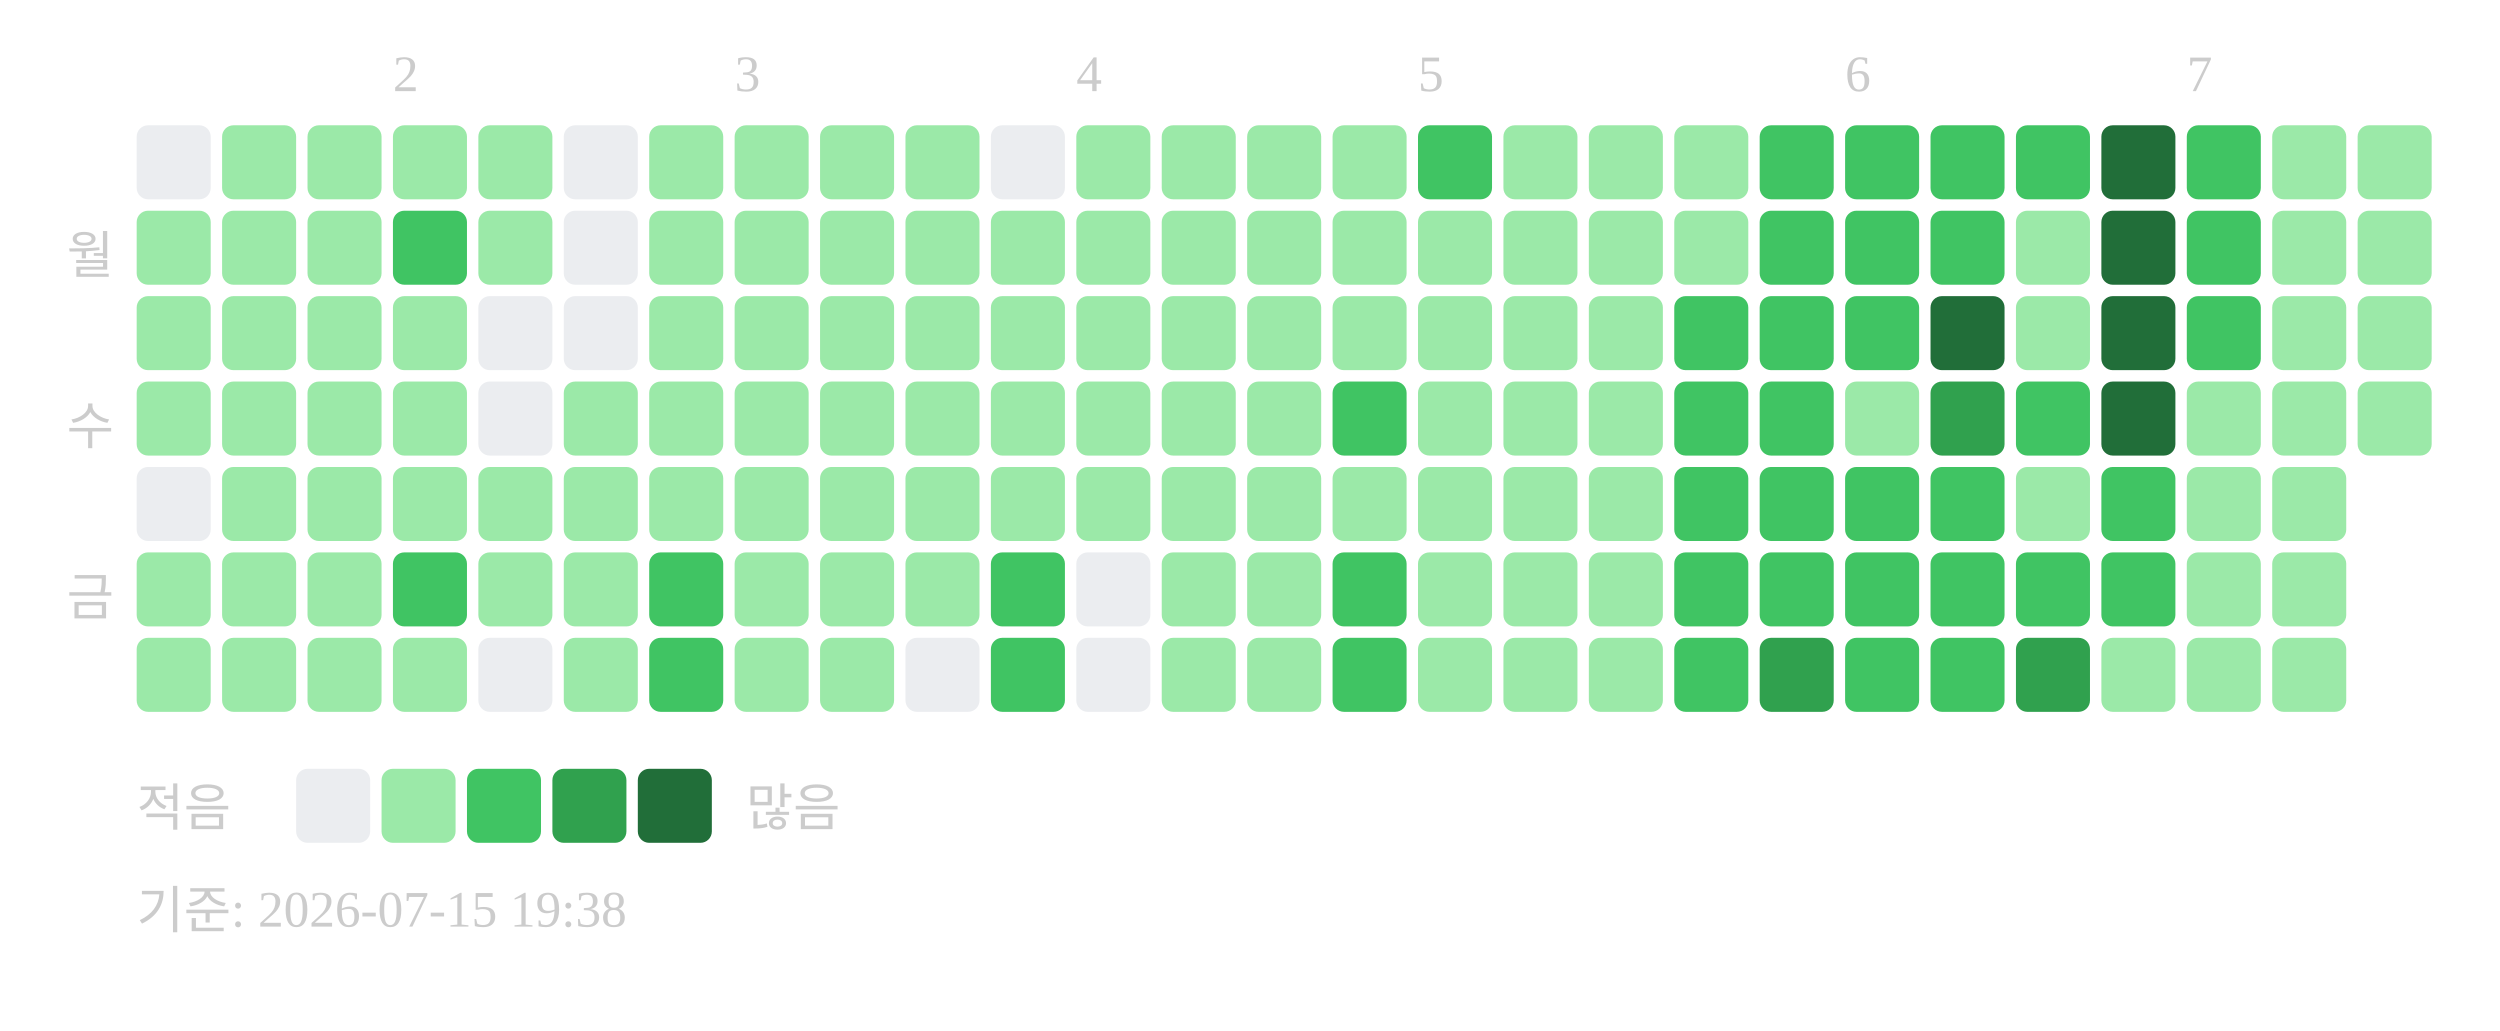
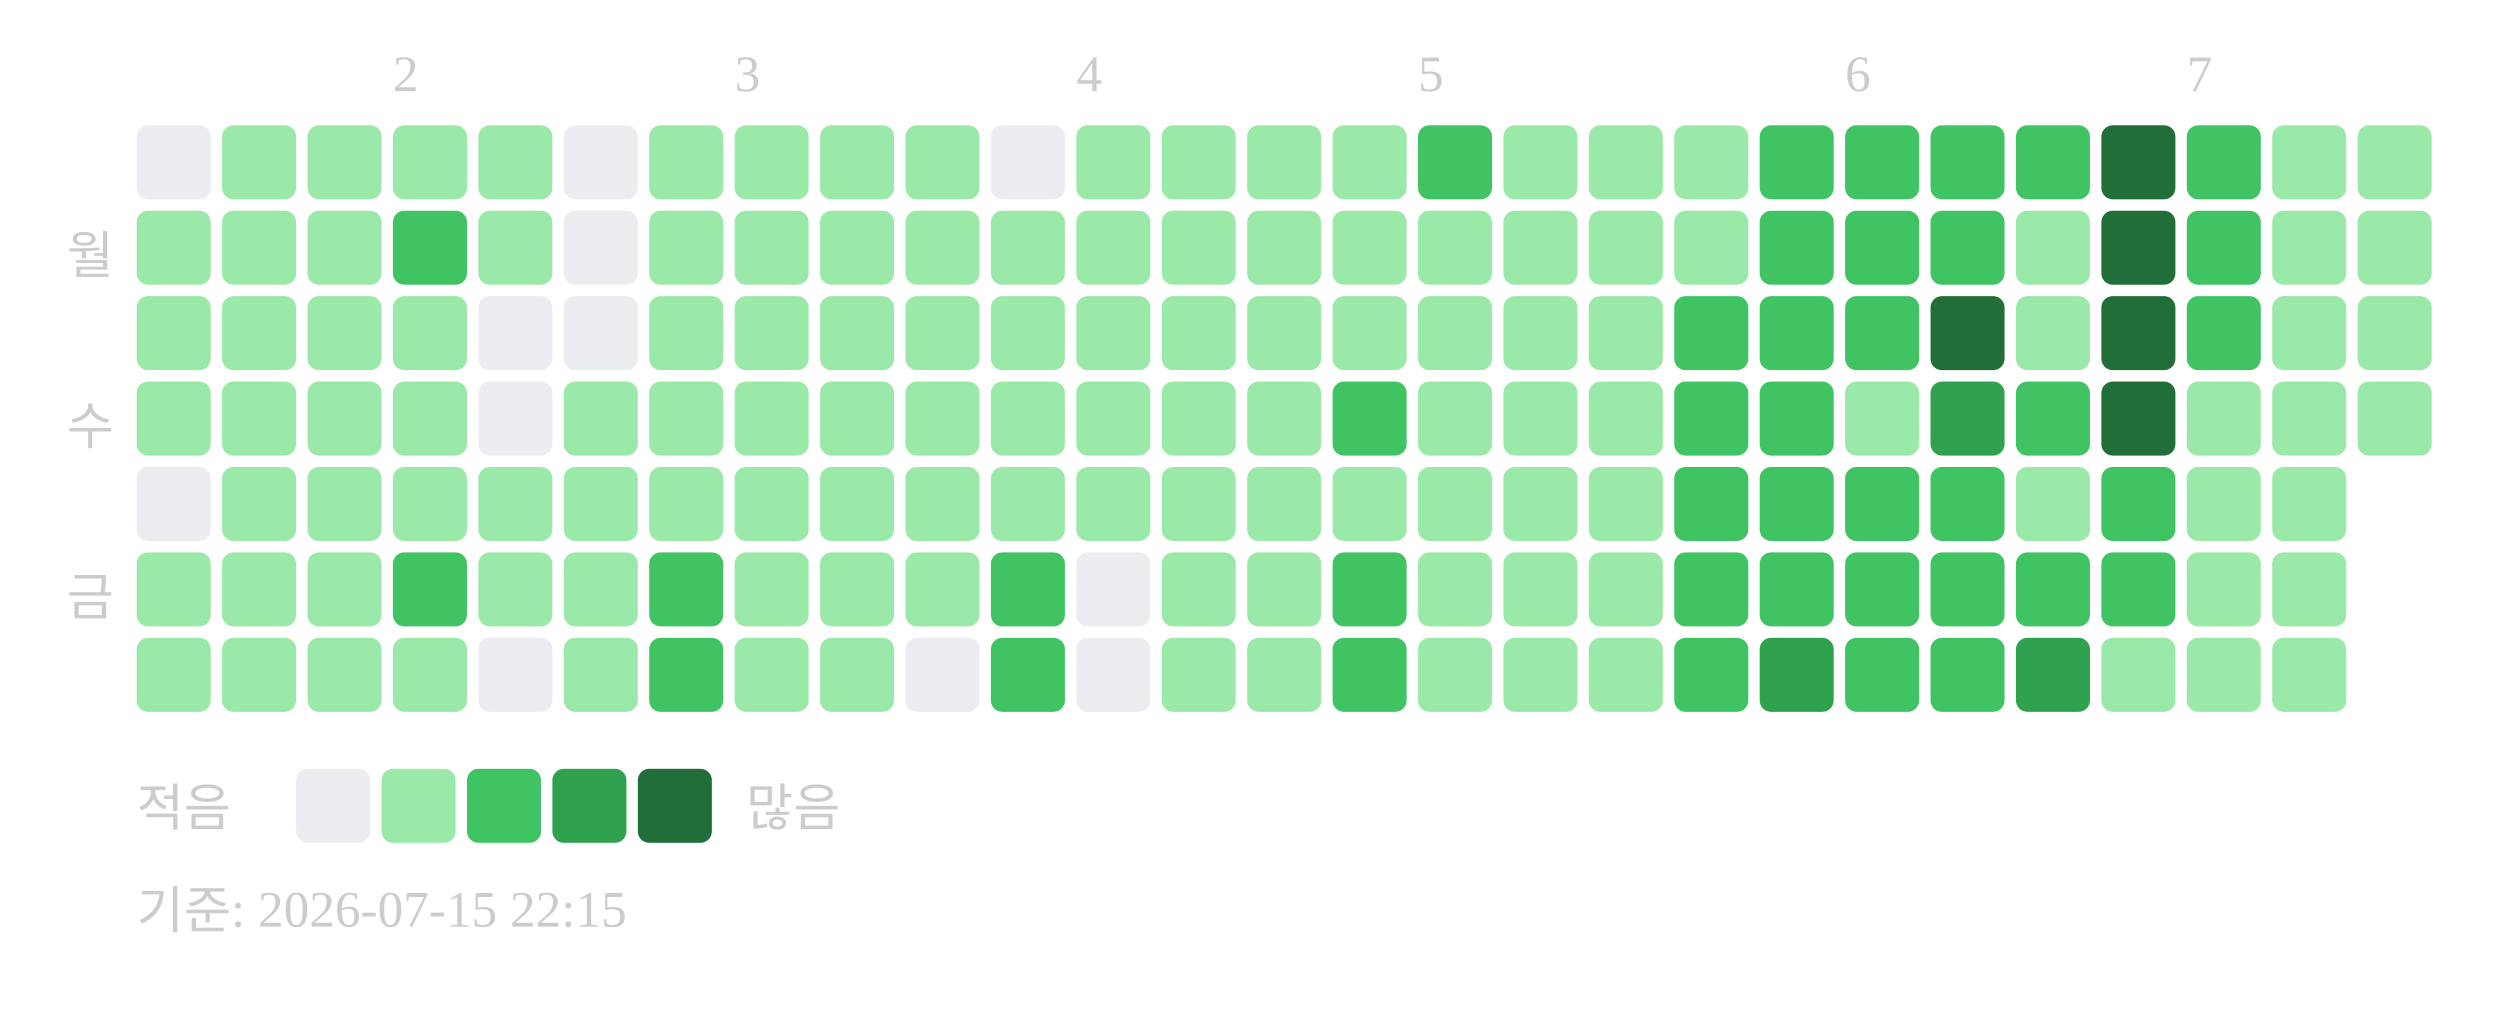
<svg xmlns="http://www.w3.org/2000/svg" width="439" height="181">
  <text x="69" y="16" font-size="9" fill="#cccccc">2</text>
  <text x="129" y="16" font-size="9" fill="#cccccc">3</text>
  <text x="189" y="16" font-size="9" fill="#cccccc">4</text>
  <text x="249" y="16" font-size="9" fill="#cccccc">5</text>
  <text x="324" y="16" font-size="9" fill="#cccccc">6</text>
  <text x="384" y="16" font-size="9" fill="#cccccc">7</text>
  <text x="20" y="48" text-anchor="end" font-size="9" fill="#cccccc">월</text>
  <text x="20" y="78" text-anchor="end" font-size="9" fill="#cccccc">수</text>
  <text x="20" y="108" text-anchor="end" font-size="9" fill="#cccccc">금</text>
  <rect x="24" y="22" width="13" height="13" rx="2" fill="#ebedf0" />
  <rect x="24" y="37" width="13" height="13" rx="2" fill="#9be9a8" />
  <rect x="24" y="52" width="13" height="13" rx="2" fill="#9be9a8" />
  <rect x="24" y="67" width="13" height="13" rx="2" fill="#9be9a8" />
  <rect x="24" y="82" width="13" height="13" rx="2" fill="#ebedf0" />
  <rect x="24" y="97" width="13" height="13" rx="2" fill="#9be9a8" />
  <rect x="24" y="112" width="13" height="13" rx="2" fill="#9be9a8" />
  <rect x="39" y="22" width="13" height="13" rx="2" fill="#9be9a8" />
  <rect x="39" y="37" width="13" height="13" rx="2" fill="#9be9a8" />
  <rect x="39" y="52" width="13" height="13" rx="2" fill="#9be9a8" />
  <rect x="39" y="67" width="13" height="13" rx="2" fill="#9be9a8" />
  <rect x="39" y="82" width="13" height="13" rx="2" fill="#9be9a8" />
  <rect x="39" y="97" width="13" height="13" rx="2" fill="#9be9a8" />
  <rect x="39" y="112" width="13" height="13" rx="2" fill="#9be9a8" />
  <rect x="54" y="22" width="13" height="13" rx="2" fill="#9be9a8" />
  <rect x="54" y="37" width="13" height="13" rx="2" fill="#9be9a8" />
  <rect x="54" y="52" width="13" height="13" rx="2" fill="#9be9a8" />
  <rect x="54" y="67" width="13" height="13" rx="2" fill="#9be9a8" />
  <rect x="54" y="82" width="13" height="13" rx="2" fill="#9be9a8" />
  <rect x="54" y="97" width="13" height="13" rx="2" fill="#9be9a8" />
  <rect x="54" y="112" width="13" height="13" rx="2" fill="#9be9a8" />
  <rect x="69" y="22" width="13" height="13" rx="2" fill="#9be9a8" />
  <rect x="69" y="37" width="13" height="13" rx="2" fill="#40c463" />
  <rect x="69" y="52" width="13" height="13" rx="2" fill="#9be9a8" />
  <rect x="69" y="67" width="13" height="13" rx="2" fill="#9be9a8" />
  <rect x="69" y="82" width="13" height="13" rx="2" fill="#9be9a8" />
  <rect x="69" y="97" width="13" height="13" rx="2" fill="#40c463" />
  <rect x="69" y="112" width="13" height="13" rx="2" fill="#9be9a8" />
  <rect x="84" y="22" width="13" height="13" rx="2" fill="#9be9a8" />
  <rect x="84" y="37" width="13" height="13" rx="2" fill="#9be9a8" />
  <rect x="84" y="52" width="13" height="13" rx="2" fill="#ebedf0" />
  <rect x="84" y="67" width="13" height="13" rx="2" fill="#ebedf0" />
  <rect x="84" y="82" width="13" height="13" rx="2" fill="#9be9a8" />
  <rect x="84" y="97" width="13" height="13" rx="2" fill="#9be9a8" />
  <rect x="84" y="112" width="13" height="13" rx="2" fill="#ebedf0" />
  <rect x="99" y="22" width="13" height="13" rx="2" fill="#ebedf0" />
  <rect x="99" y="37" width="13" height="13" rx="2" fill="#ebedf0" />
  <rect x="99" y="52" width="13" height="13" rx="2" fill="#ebedf0" />
  <rect x="99" y="67" width="13" height="13" rx="2" fill="#9be9a8" />
  <rect x="99" y="82" width="13" height="13" rx="2" fill="#9be9a8" />
  <rect x="99" y="97" width="13" height="13" rx="2" fill="#9be9a8" />
  <rect x="99" y="112" width="13" height="13" rx="2" fill="#9be9a8" />
  <rect x="114" y="22" width="13" height="13" rx="2" fill="#9be9a8" />
  <rect x="114" y="37" width="13" height="13" rx="2" fill="#9be9a8" />
  <rect x="114" y="52" width="13" height="13" rx="2" fill="#9be9a8" />
  <rect x="114" y="67" width="13" height="13" rx="2" fill="#9be9a8" />
  <rect x="114" y="82" width="13" height="13" rx="2" fill="#9be9a8" />
  <rect x="114" y="97" width="13" height="13" rx="2" fill="#40c463" />
  <rect x="114" y="112" width="13" height="13" rx="2" fill="#40c463" />
  <rect x="129" y="22" width="13" height="13" rx="2" fill="#9be9a8" />
  <rect x="129" y="37" width="13" height="13" rx="2" fill="#9be9a8" />
  <rect x="129" y="52" width="13" height="13" rx="2" fill="#9be9a8" />
  <rect x="129" y="67" width="13" height="13" rx="2" fill="#9be9a8" />
  <rect x="129" y="82" width="13" height="13" rx="2" fill="#9be9a8" />
  <rect x="129" y="97" width="13" height="13" rx="2" fill="#9be9a8" />
  <rect x="129" y="112" width="13" height="13" rx="2" fill="#9be9a8" />
  <rect x="144" y="22" width="13" height="13" rx="2" fill="#9be9a8" />
  <rect x="144" y="37" width="13" height="13" rx="2" fill="#9be9a8" />
  <rect x="144" y="52" width="13" height="13" rx="2" fill="#9be9a8" />
  <rect x="144" y="67" width="13" height="13" rx="2" fill="#9be9a8" />
  <rect x="144" y="82" width="13" height="13" rx="2" fill="#9be9a8" />
  <rect x="144" y="97" width="13" height="13" rx="2" fill="#9be9a8" />
  <rect x="144" y="112" width="13" height="13" rx="2" fill="#9be9a8" />
  <rect x="159" y="22" width="13" height="13" rx="2" fill="#9be9a8" />
  <rect x="159" y="37" width="13" height="13" rx="2" fill="#9be9a8" />
  <rect x="159" y="52" width="13" height="13" rx="2" fill="#9be9a8" />
  <rect x="159" y="67" width="13" height="13" rx="2" fill="#9be9a8" />
  <rect x="159" y="82" width="13" height="13" rx="2" fill="#9be9a8" />
  <rect x="159" y="97" width="13" height="13" rx="2" fill="#9be9a8" />
  <rect x="159" y="112" width="13" height="13" rx="2" fill="#ebedf0" />
  <rect x="174" y="22" width="13" height="13" rx="2" fill="#ebedf0" />
  <rect x="174" y="37" width="13" height="13" rx="2" fill="#9be9a8" />
  <rect x="174" y="52" width="13" height="13" rx="2" fill="#9be9a8" />
  <rect x="174" y="67" width="13" height="13" rx="2" fill="#9be9a8" />
  <rect x="174" y="82" width="13" height="13" rx="2" fill="#9be9a8" />
  <rect x="174" y="97" width="13" height="13" rx="2" fill="#40c463" />
  <rect x="174" y="112" width="13" height="13" rx="2" fill="#40c463" />
  <rect x="189" y="22" width="13" height="13" rx="2" fill="#9be9a8" />
  <rect x="189" y="37" width="13" height="13" rx="2" fill="#9be9a8" />
  <rect x="189" y="52" width="13" height="13" rx="2" fill="#9be9a8" />
  <rect x="189" y="67" width="13" height="13" rx="2" fill="#9be9a8" />
  <rect x="189" y="82" width="13" height="13" rx="2" fill="#9be9a8" />
  <rect x="189" y="97" width="13" height="13" rx="2" fill="#ebedf0" />
  <rect x="189" y="112" width="13" height="13" rx="2" fill="#ebedf0" />
  <rect x="204" y="22" width="13" height="13" rx="2" fill="#9be9a8" />
  <rect x="204" y="37" width="13" height="13" rx="2" fill="#9be9a8" />
  <rect x="204" y="52" width="13" height="13" rx="2" fill="#9be9a8" />
  <rect x="204" y="67" width="13" height="13" rx="2" fill="#9be9a8" />
  <rect x="204" y="82" width="13" height="13" rx="2" fill="#9be9a8" />
  <rect x="204" y="97" width="13" height="13" rx="2" fill="#9be9a8" />
  <rect x="204" y="112" width="13" height="13" rx="2" fill="#9be9a8" />
  <rect x="219" y="22" width="13" height="13" rx="2" fill="#9be9a8" />
  <rect x="219" y="37" width="13" height="13" rx="2" fill="#9be9a8" />
  <rect x="219" y="52" width="13" height="13" rx="2" fill="#9be9a8" />
  <rect x="219" y="67" width="13" height="13" rx="2" fill="#9be9a8" />
  <rect x="219" y="82" width="13" height="13" rx="2" fill="#9be9a8" />
  <rect x="219" y="97" width="13" height="13" rx="2" fill="#9be9a8" />
  <rect x="219" y="112" width="13" height="13" rx="2" fill="#9be9a8" />
  <rect x="234" y="22" width="13" height="13" rx="2" fill="#9be9a8" />
  <rect x="234" y="37" width="13" height="13" rx="2" fill="#9be9a8" />
  <rect x="234" y="52" width="13" height="13" rx="2" fill="#9be9a8" />
  <rect x="234" y="67" width="13" height="13" rx="2" fill="#40c463" />
  <rect x="234" y="82" width="13" height="13" rx="2" fill="#9be9a8" />
  <rect x="234" y="97" width="13" height="13" rx="2" fill="#40c463" />
  <rect x="234" y="112" width="13" height="13" rx="2" fill="#40c463" />
  <rect x="249" y="22" width="13" height="13" rx="2" fill="#40c463" />
  <rect x="249" y="37" width="13" height="13" rx="2" fill="#9be9a8" />
  <rect x="249" y="52" width="13" height="13" rx="2" fill="#9be9a8" />
  <rect x="249" y="67" width="13" height="13" rx="2" fill="#9be9a8" />
  <rect x="249" y="82" width="13" height="13" rx="2" fill="#9be9a8" />
  <rect x="249" y="97" width="13" height="13" rx="2" fill="#9be9a8" />
  <rect x="249" y="112" width="13" height="13" rx="2" fill="#9be9a8" />
  <rect x="264" y="22" width="13" height="13" rx="2" fill="#9be9a8" />
  <rect x="264" y="37" width="13" height="13" rx="2" fill="#9be9a8" />
  <rect x="264" y="52" width="13" height="13" rx="2" fill="#9be9a8" />
  <rect x="264" y="67" width="13" height="13" rx="2" fill="#9be9a8" />
  <rect x="264" y="82" width="13" height="13" rx="2" fill="#9be9a8" />
  <rect x="264" y="97" width="13" height="13" rx="2" fill="#9be9a8" />
  <rect x="264" y="112" width="13" height="13" rx="2" fill="#9be9a8" />
  <rect x="279" y="22" width="13" height="13" rx="2" fill="#9be9a8" />
  <rect x="279" y="37" width="13" height="13" rx="2" fill="#9be9a8" />
  <rect x="279" y="52" width="13" height="13" rx="2" fill="#9be9a8" />
  <rect x="279" y="67" width="13" height="13" rx="2" fill="#9be9a8" />
  <rect x="279" y="82" width="13" height="13" rx="2" fill="#9be9a8" />
  <rect x="279" y="97" width="13" height="13" rx="2" fill="#9be9a8" />
  <rect x="279" y="112" width="13" height="13" rx="2" fill="#9be9a8" />
  <rect x="294" y="22" width="13" height="13" rx="2" fill="#9be9a8" />
  <rect x="294" y="37" width="13" height="13" rx="2" fill="#9be9a8" />
  <rect x="294" y="52" width="13" height="13" rx="2" fill="#40c463" />
  <rect x="294" y="67" width="13" height="13" rx="2" fill="#40c463" />
  <rect x="294" y="82" width="13" height="13" rx="2" fill="#40c463" />
  <rect x="294" y="97" width="13" height="13" rx="2" fill="#40c463" />
  <rect x="294" y="112" width="13" height="13" rx="2" fill="#40c463" />
  <rect x="309" y="22" width="13" height="13" rx="2" fill="#40c463" />
  <rect x="309" y="37" width="13" height="13" rx="2" fill="#40c463" />
  <rect x="309" y="52" width="13" height="13" rx="2" fill="#40c463" />
  <rect x="309" y="67" width="13" height="13" rx="2" fill="#40c463" />
  <rect x="309" y="82" width="13" height="13" rx="2" fill="#40c463" />
  <rect x="309" y="97" width="13" height="13" rx="2" fill="#40c463" />
  <rect x="309" y="112" width="13" height="13" rx="2" fill="#30a14e" />
  <rect x="324" y="22" width="13" height="13" rx="2" fill="#40c463" />
  <rect x="324" y="37" width="13" height="13" rx="2" fill="#40c463" />
  <rect x="324" y="52" width="13" height="13" rx="2" fill="#40c463" />
  <rect x="324" y="67" width="13" height="13" rx="2" fill="#9be9a8" />
  <rect x="324" y="82" width="13" height="13" rx="2" fill="#40c463" />
  <rect x="324" y="97" width="13" height="13" rx="2" fill="#40c463" />
  <rect x="324" y="112" width="13" height="13" rx="2" fill="#40c463" />
  <rect x="339" y="22" width="13" height="13" rx="2" fill="#40c463" />
  <rect x="339" y="37" width="13" height="13" rx="2" fill="#40c463" />
  <rect x="339" y="52" width="13" height="13" rx="2" fill="#216e39" />
  <rect x="339" y="67" width="13" height="13" rx="2" fill="#30a14e" />
  <rect x="339" y="82" width="13" height="13" rx="2" fill="#40c463" />
  <rect x="339" y="97" width="13" height="13" rx="2" fill="#40c463" />
  <rect x="339" y="112" width="13" height="13" rx="2" fill="#40c463" />
  <rect x="354" y="22" width="13" height="13" rx="2" fill="#40c463" />
  <rect x="354" y="37" width="13" height="13" rx="2" fill="#9be9a8" />
  <rect x="354" y="52" width="13" height="13" rx="2" fill="#9be9a8" />
  <rect x="354" y="67" width="13" height="13" rx="2" fill="#40c463" />
  <rect x="354" y="82" width="13" height="13" rx="2" fill="#9be9a8" />
  <rect x="354" y="97" width="13" height="13" rx="2" fill="#40c463" />
  <rect x="354" y="112" width="13" height="13" rx="2" fill="#30a14e" />
  <rect x="369" y="22" width="13" height="13" rx="2" fill="#216e39" />
  <rect x="369" y="37" width="13" height="13" rx="2" fill="#216e39" />
  <rect x="369" y="52" width="13" height="13" rx="2" fill="#216e39" />
  <rect x="369" y="67" width="13" height="13" rx="2" fill="#216e39" />
  <rect x="369" y="82" width="13" height="13" rx="2" fill="#40c463" />
  <rect x="369" y="97" width="13" height="13" rx="2" fill="#40c463" />
  <rect x="369" y="112" width="13" height="13" rx="2" fill="#9be9a8" />
  <rect x="384" y="22" width="13" height="13" rx="2" fill="#40c463" />
  <rect x="384" y="37" width="13" height="13" rx="2" fill="#40c463" />
  <rect x="384" y="52" width="13" height="13" rx="2" fill="#40c463" />
  <rect x="384" y="67" width="13" height="13" rx="2" fill="#9be9a8" />
  <rect x="384" y="82" width="13" height="13" rx="2" fill="#9be9a8" />
  <rect x="384" y="97" width="13" height="13" rx="2" fill="#9be9a8" />
  <rect x="384" y="112" width="13" height="13" rx="2" fill="#9be9a8" />
  <rect x="399" y="22" width="13" height="13" rx="2" fill="#9be9a8" />
  <rect x="399" y="37" width="13" height="13" rx="2" fill="#9be9a8" />
  <rect x="399" y="52" width="13" height="13" rx="2" fill="#9be9a8" />
  <rect x="399" y="67" width="13" height="13" rx="2" fill="#9be9a8" />
  <rect x="399" y="82" width="13" height="13" rx="2" fill="#9be9a8" />
  <rect x="399" y="97" width="13" height="13" rx="2" fill="#9be9a8" />
  <rect x="399" y="112" width="13" height="13" rx="2" fill="#9be9a8" />
  <rect x="414" y="22" width="13" height="13" rx="2" fill="#9be9a8" />
  <rect x="414" y="37" width="13" height="13" rx="2" fill="#9be9a8" />
  <rect x="414" y="52" width="13" height="13" rx="2" fill="#9be9a8" />
  <rect x="414" y="67" width="13" height="13" rx="2" fill="#9be9a8" />
  <text x="24" y="145" font-size="9" fill="#cccccc">적음</text>
  <rect x="52" y="135" width="13" height="13" rx="2" fill="#ebedf0" />
  <rect x="67" y="135" width="13" height="13" rx="2" fill="#9be9a8" />
  <rect x="82" y="135" width="13" height="13" rx="2" fill="#40c463" />
  <rect x="97" y="135" width="13" height="13" rx="2" fill="#30a14e" />
  <rect x="112" y="135" width="13" height="13" rx="2" fill="#216e39" />
  <text x="131" y="145" font-size="9" fill="#cccccc">많음</text>
-   <text x="24" y="163" font-size="9" fill="#cccccc">기준: 2026-07-15 19:38</text>
+   <text x="24" y="163" font-size="9" fill="#cccccc">기준: 2026-07-15 22:15</text>
</svg>
